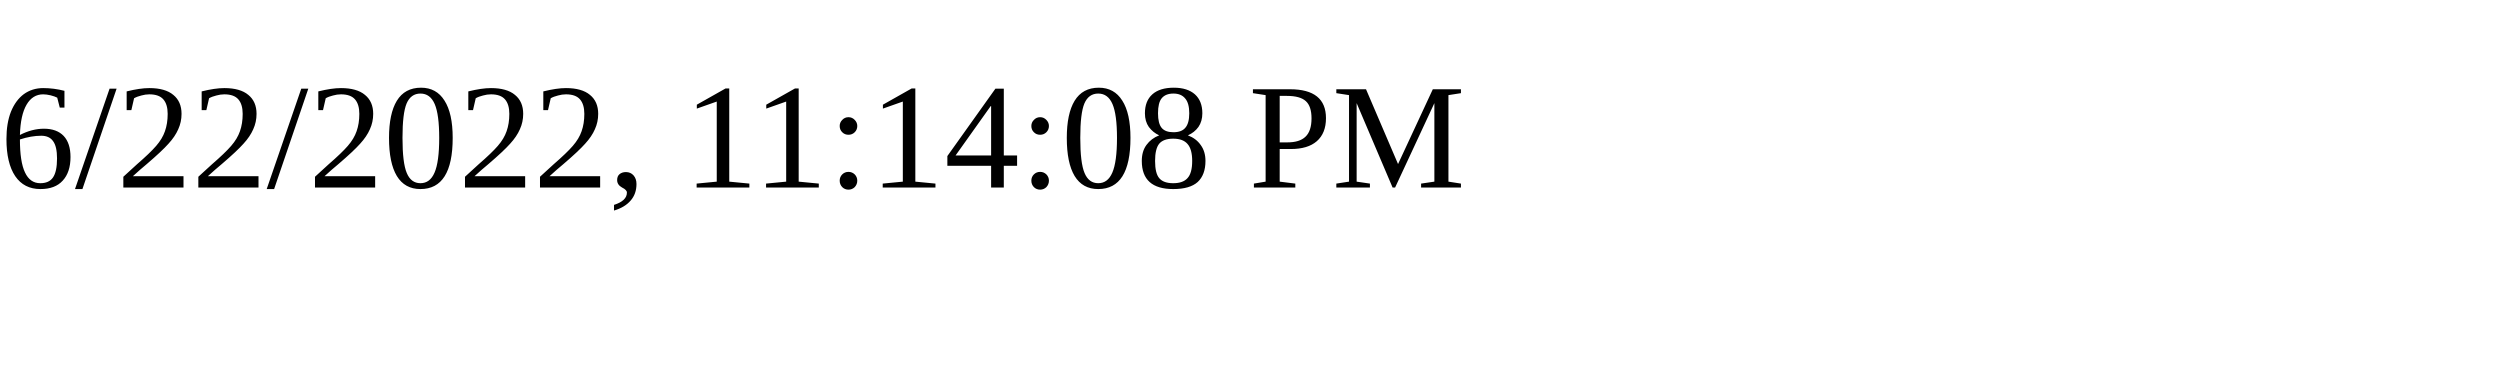
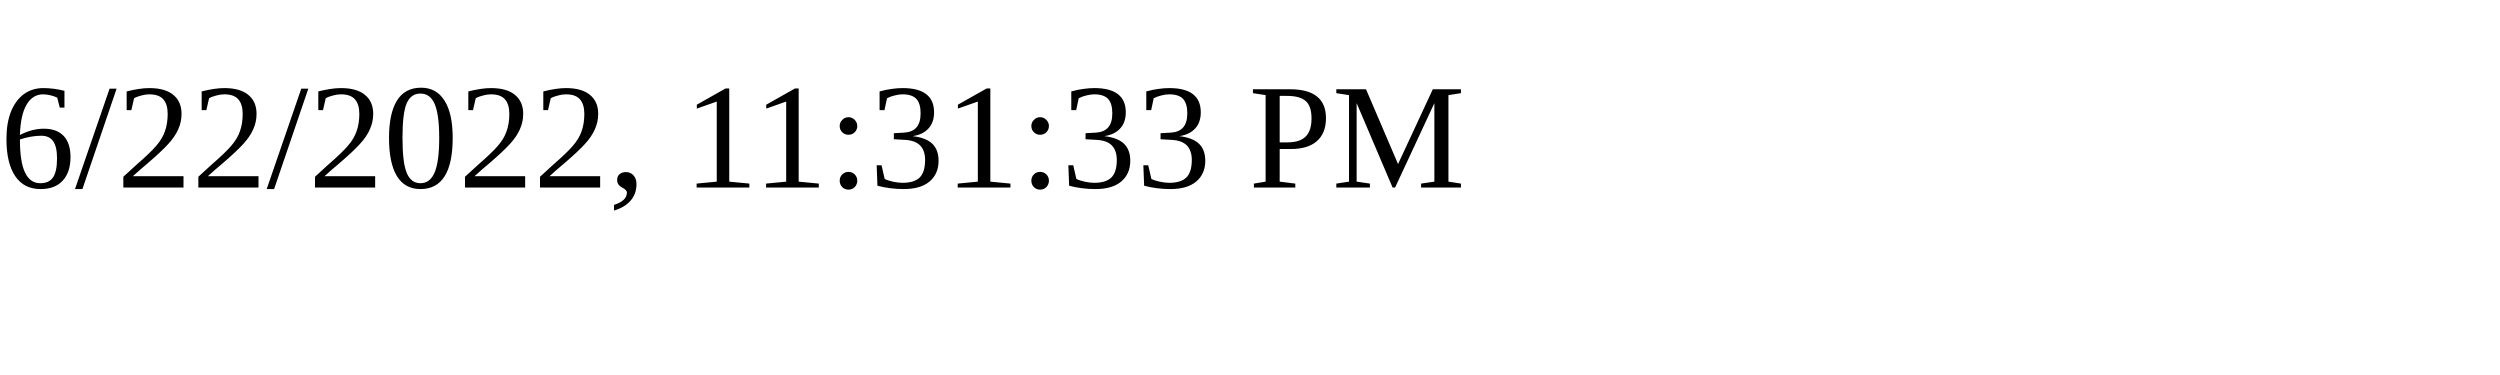
<svg xmlns="http://www.w3.org/2000/svg" height="30" width="200">
-   <text x="0" y="15">6/22/2022, 11:14:08 PM</text>
+   <text x="0" y="15">6/22/2022, 11:31:33 PM</text>
</svg>
